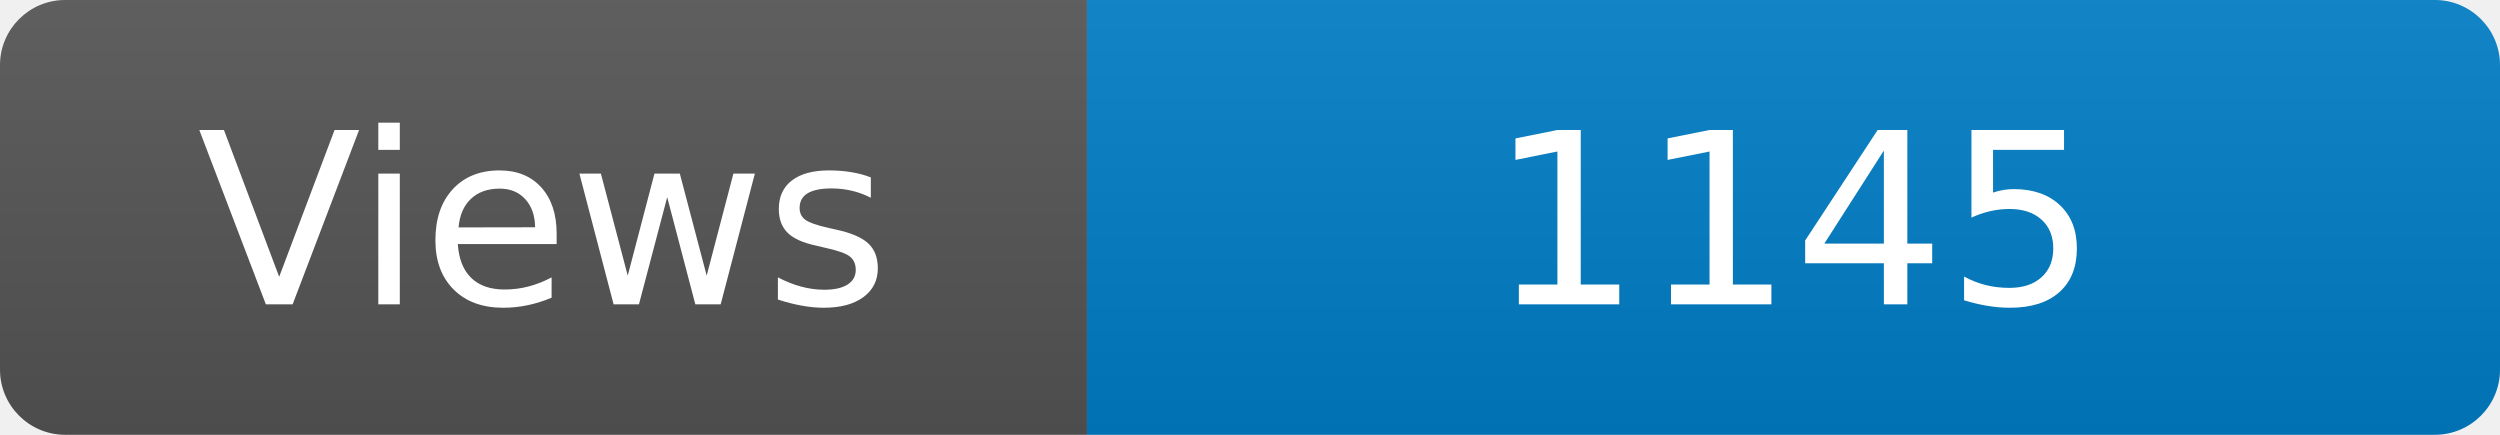
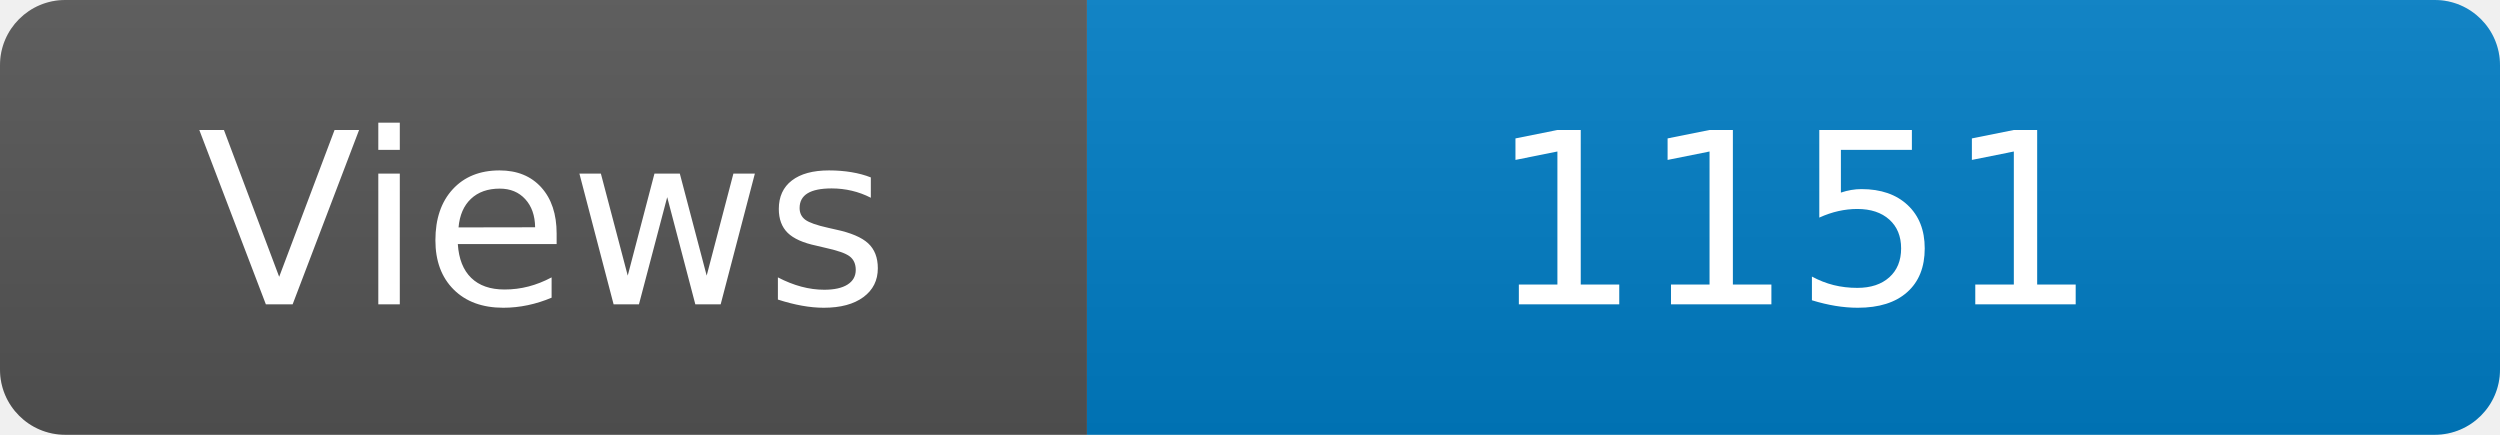
<svg xmlns="http://www.w3.org/2000/svg" width="115" height="20" role="img" aria-label="Maintained?: yes">
  <linearGradient id="s" x2="0" y2="100%">
    <stop offset="0" stop-color="#bbb" stop-opacity=".1" />
    <stop offset="1" stop-opacity=".1" />
  </linearGradient>
  <clipPath id="r">
    <rect width="115" height="20" rx="3" fill="#fff" />
  </clipPath>
  <g clip-path="url(#r)">
    <rect width="50" height="20" fill="#555" />
    <rect x="50" width="160" height="20" fill="#007ec6" />
    <rect width="115" height="20" fill="url(#s)" />
  </g>
  <g fill="#fff" text-anchor="middle" font-family="Verdana,Geneva,DejaVu Sans,sans-serif" font-size="110">
    <text x="250" y="140" transform="scale(.1)" fill="#fff">Views</text>
-     <text x="825" y="140" transform="scale(.1)" fill="#fff">1145</text>
+     <text x="825" y="140" transform="scale(.1)" fill="#fff">1151</text>
  </g>
</svg>
